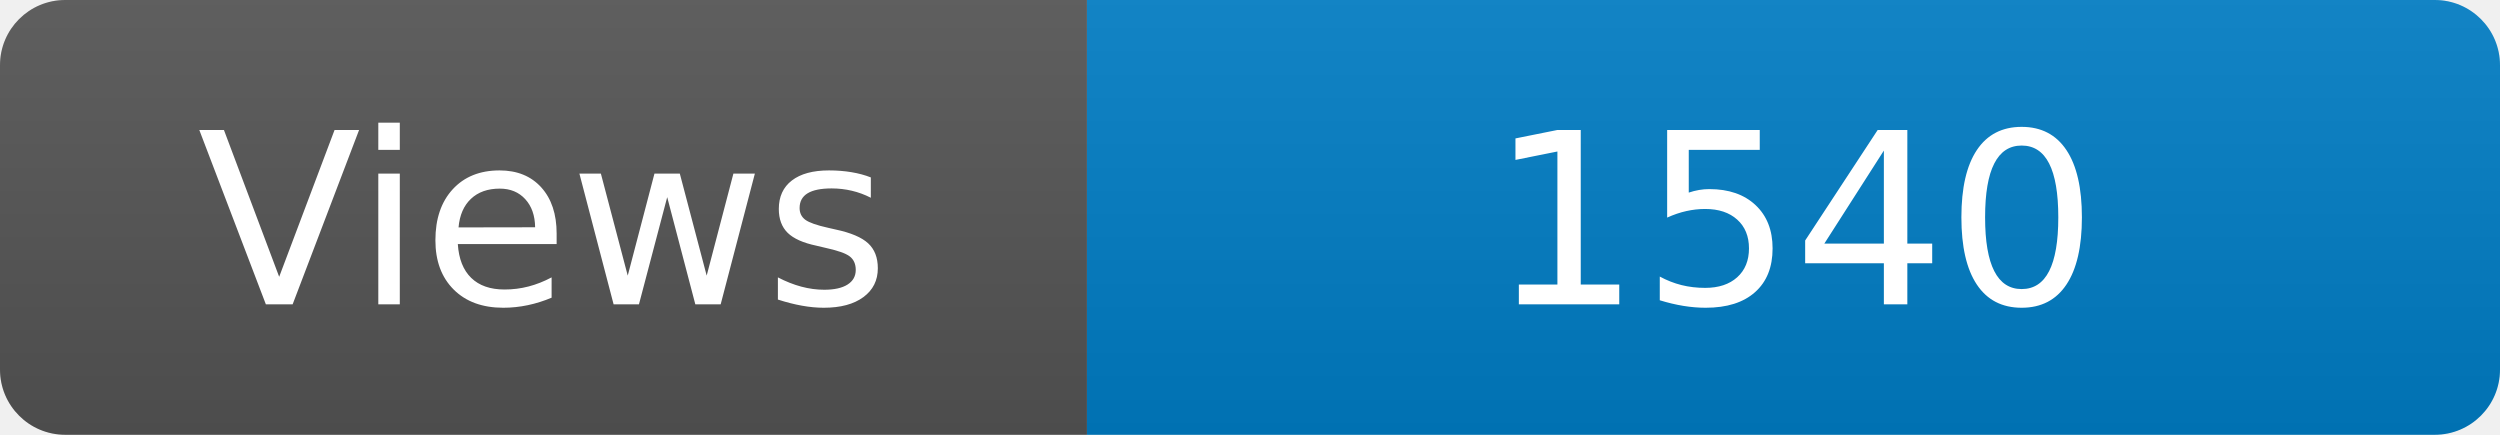
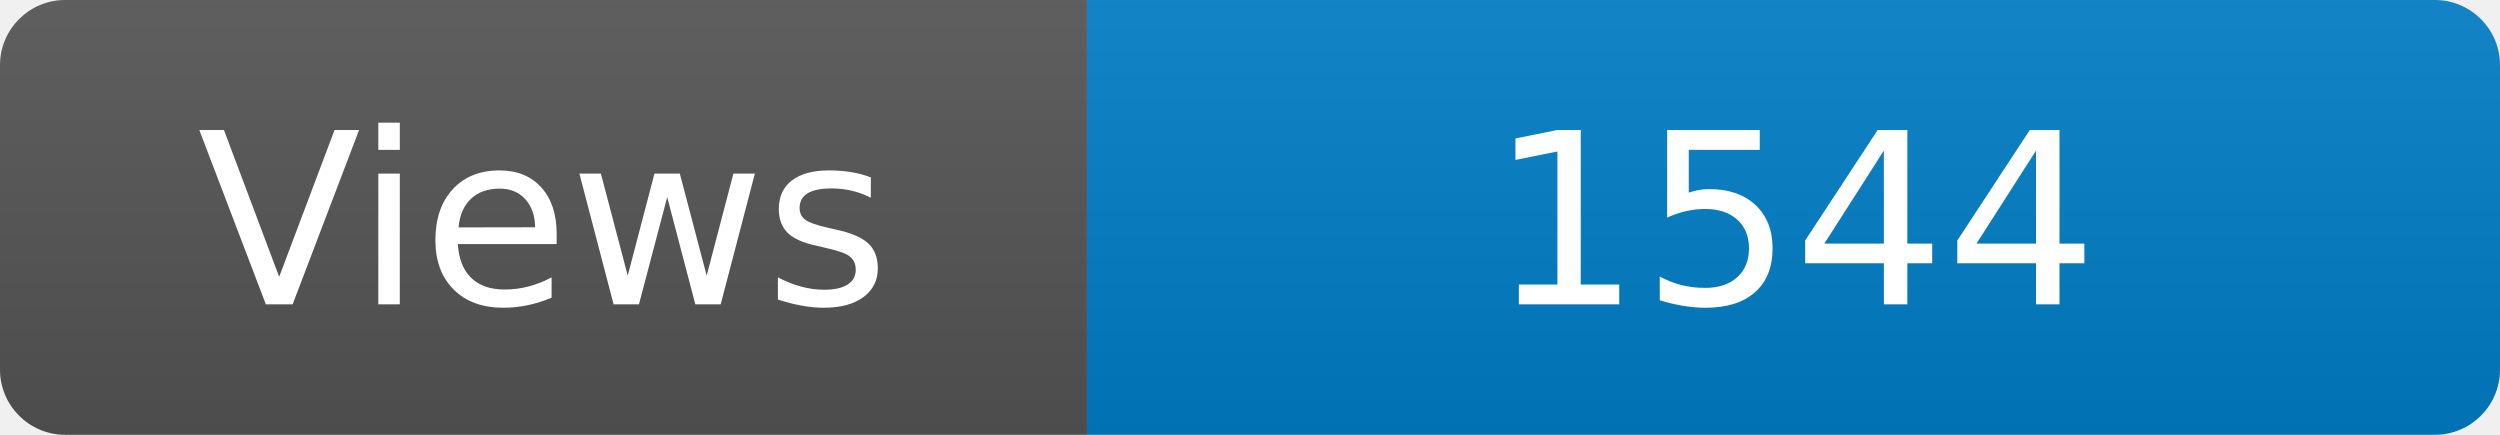
<svg xmlns="http://www.w3.org/2000/svg" width="115" height="20" role="img" aria-label="Maintained?: yes">
  <linearGradient id="s" x2="0" y2="100%">
    <stop offset="0" stop-color="#bbb" stop-opacity=".1" />
    <stop offset="1" stop-opacity=".1" />
  </linearGradient>
  <clipPath id="r">
    <rect width="115" height="20" rx="3" fill="#fff" />
  </clipPath>
  <g clip-path="url(#r)">
    <rect width="50" height="20" fill="#555" />
    <rect x="50" width="160" height="20" fill="#007ec6" />
    <rect width="115" height="20" fill="url(#s)" />
  </g>
  <g fill="#fff" text-anchor="middle" font-family="Verdana,Geneva,DejaVu Sans,sans-serif" font-size="110">
    <text x="250" y="140" transform="scale(.1)" fill="#fff">Views</text>
-     <text x="825" y="140" transform="scale(.1)" fill="#fff">1540</text>
+     <text x="825" y="140" transform="scale(.1)" fill="#fff">1544</text>
  </g>
</svg>
